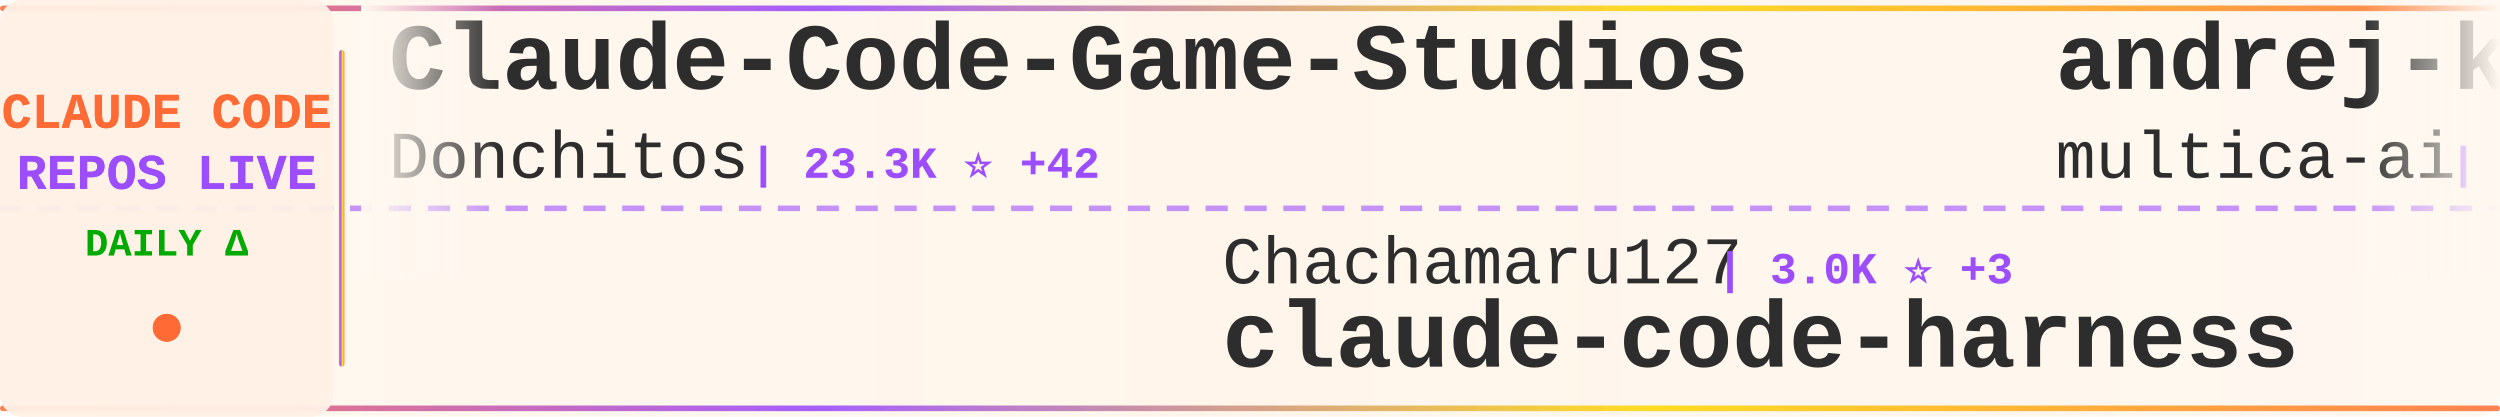
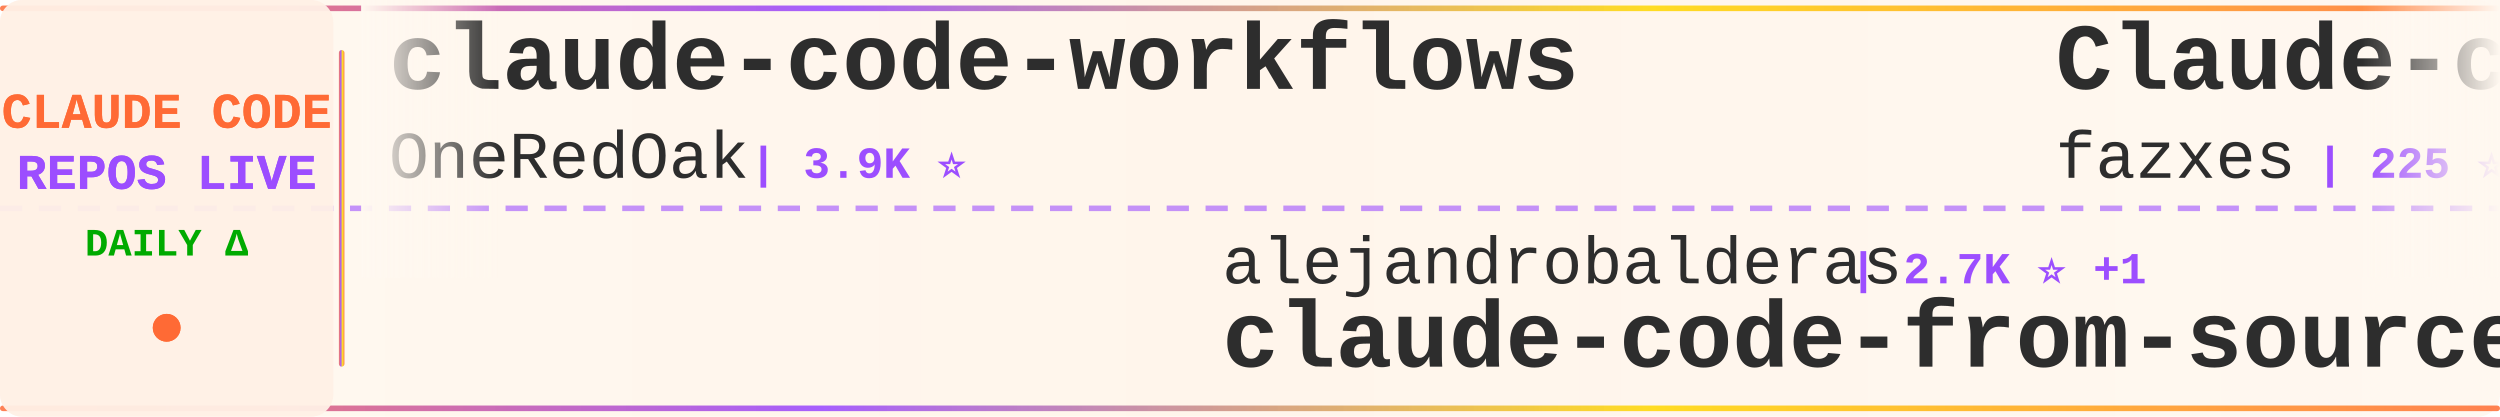
<svg xmlns="http://www.w3.org/2000/svg" width="900" height="150">
  <defs>
    <linearGradient id="tickerBg" x1="0%" y1="0%" x2="100%" y2="0%">
      <stop offset="0%" style="stop-color:#fff8f0;stop-opacity:0.98" />
      <stop offset="50%" style="stop-color:#fff5eb;stop-opacity:1" />
      <stop offset="100%" style="stop-color:#fff8f0;stop-opacity:0.98" />
    </linearGradient>
    <linearGradient id="borderGrad" x1="0%" y1="0%" x2="100%" y2="0%">
      <stop offset="0%" style="stop-color:#FF6B35;stop-opacity:0.85">
        <animate attributeName="stop-opacity" values="0.85;1;0.85" dur="2s" repeatCount="indefinite" />
      </stop>
      <stop offset="33%" style="stop-color:#9C4EFF;stop-opacity:0.9">
        <animate attributeName="stop-opacity" values="0.9;1;0.9" dur="2.2s" repeatCount="indefinite" />
      </stop>
      <stop offset="66%" style="stop-color:#FFD700;stop-opacity:0.85">
        <animate attributeName="stop-opacity" values="0.85;1;0.85" dur="1.8s" repeatCount="indefinite" />
      </stop>
      <stop offset="100%" style="stop-color:#FF6B35;stop-opacity:0.85">
        <animate attributeName="stop-opacity" values="0.85;1;0.85" dur="2s" repeatCount="indefinite" />
      </stop>
    </linearGradient>
    <filter id="textGlow">
      <feGaussianBlur stdDeviation="0.15" result="coloredBlur" />
      <feMerge>
        <feMergeNode in="coloredBlur" />
        <feMergeNode in="SourceGraphic" />
      </feMerge>
    </filter>
    <filter id="metricGlow">
      <feGaussianBlur stdDeviation="0.2" result="coloredBlur" />
      <feMerge>
        <feMergeNode in="coloredBlur" />
        <feMergeNode in="SourceGraphic" />
      </feMerge>
    </filter>
    <linearGradient id="leftFade" x1="0%" y1="0%" x2="100%" y2="0%">
      <stop offset="0%" style="stop-color:#fff8f0;stop-opacity:1" />
      <stop offset="100%" style="stop-color:#fff8f0;stop-opacity:0" />
    </linearGradient>
    <linearGradient id="rightFade" x1="0%" y1="0%" x2="100%" y2="0%">
      <stop offset="0%" style="stop-color:#fff8f0;stop-opacity:0" />
      <stop offset="100%" style="stop-color:#fff8f0;stop-opacity:1" />
    </linearGradient>
  </defs>
  <rect width="900" height="150" fill="url(#tickerBg)" rx="8" />
  <rect x="0" y="2" width="900" height="2" fill="url(#borderGrad)" rx="1" />
  <rect x="0" y="146" width="900" height="2" fill="url(#borderGrad)" rx="1" />
  <line x1="0" y1="75" x2="900" y2="75" stroke="#9C4EFF" stroke-width="2" stroke-dasharray="8 6" opacity="0.6" />
  <rect x="0" y="0" width="120" height="150" fill="#fff0e6" opacity="0.95" rx="8" />
  <text x="60" y="46" font-family="'Courier New', monospace" font-size="18" font-weight="bold" fill="#FF6B35" text-anchor="middle" filter="url(#textGlow)">
    CLAUDE CODE
  </text>
  <text x="60" y="68" font-family="'Courier New', monospace" font-size="18" font-weight="bold" fill="#9C4EFF" text-anchor="middle" filter="url(#textGlow)">
    REPOS LIVE
  </text>
  <text x="60" y="92" font-family="'Courier New', monospace" font-size="14" font-weight="bold" fill="#00aa00" text-anchor="middle">
    DAILY Δ
  </text>
  <circle cx="60" cy="118" r="5" fill="#FF6B35" filter="url(#metricGlow)">
    <animate attributeName="r" values="4;6;4" dur="1.5s" repeatCount="indefinite" />
    <animate attributeName="opacity" values="0.6;1;0.6" dur="1.5s" repeatCount="indefinite" />
  </circle>
  <rect x="122" y="18" width="2" height="114" fill="url(#borderGrad)" rx="1" />
  <clipPath id="tickerClip">
    <rect x="130" y="0" width="770" height="150" />
  </clipPath>
  <g clip-path="url(#tickerClip)">
    <g id="tickerItems">
      <animateTransform attributeName="transform" attributeType="XML" type="translate" from="0 0" to="-3000 0" dur="54s" repeatCount="indefinite" />
      <g transform="translate(0, 0)">
-         <text x="140" y="32" font-family="'Courier New', monospace" font-size="34" font-weight="bold" fill="#2d2d2d">Claude-Code-Game-Studios</text>
-         <text x="140" y="64" font-family="'Courier New', monospace" font-size="24" font-weight="normal" fill="#2d2d2d" opacity="1.0">Donchitos</text>
-         <text x="270" y="64" font-family="'Courier New', monospace" font-size="16" font-weight="bold" fill="#9C4EFF"> | 23.3K ⭐ +42</text>
+         <text x="140" y="32" font-family="'Courier New', monospace" font-size="34" font-weight="bold" fill="#2d2d2d">claude-code-workflows</text>
+         <text x="140" y="64" font-family="'Courier New', monospace" font-size="24" font-weight="normal" fill="#2d2d2d" opacity="1.0">OneRedOak</text>
+         <text x="270" y="64" font-family="'Courier New', monospace" font-size="16" font-weight="bold" fill="#9C4EFF"> | 3.9K ⭐</text>
      </g>
      <g transform="translate(300, 0)">
-         <text x="140" y="102" font-family="'Courier New', monospace" font-size="24" font-weight="normal" fill="#2d2d2d" opacity="1.0">Chachamaru127</text>
-         <text x="318" y="102" font-family="'Courier New', monospace" font-size="16" font-weight="bold" fill="#9C4EFF"> | 3.0K ⭐ +3</text>
-         <text x="140" y="132" font-family="'Courier New', monospace" font-size="34" font-weight="bold" fill="#2d2d2d">claude-code-harness</text>
+         <text x="140" y="102" font-family="'Courier New', monospace" font-size="24" font-weight="normal" fill="#2d2d2d" opacity="1.0">alejandrobalderas</text>
+         <text x="366" y="102" font-family="'Courier New', monospace" font-size="16" font-weight="bold" fill="#9C4EFF"> | 2.7K ⭐ +1</text>
+         <text x="140" y="132" font-family="'Courier New', monospace" font-size="34" font-weight="bold" fill="#2d2d2d">claude-code-from-source</text>
      </g>
      <g transform="translate(600, 0)">
-         <text x="140" y="32" font-family="'Courier New', monospace" font-size="34" font-weight="bold" fill="#2d2d2d">andrej-karpathy-skills</text>
-         <text x="140" y="64" font-family="'Courier New', monospace" font-size="24" font-weight="normal" fill="#2d2d2d" opacity="1.0">multica-ai</text>
-         <text x="282" y="64" font-family="'Courier New', monospace" font-size="16" font-weight="bold" fill="#9C4EFF"> | 194.8K ⭐ +377</text>
+         <text x="140" y="32" font-family="'Courier New', monospace" font-size="34" font-weight="bold" fill="#2d2d2d">Claude-code</text>
+         <text x="140" y="64" font-family="'Courier New', monospace" font-size="24" font-weight="normal" fill="#2d2d2d" opacity="1.0">fazxes</text>
+         <text x="234" y="64" font-family="'Courier New', monospace" font-size="16" font-weight="bold" fill="#9C4EFF"> | 225 ⭐</text>
      </g>
      <g transform="translate(900, 0)">
-         <text x="140" y="102" font-family="'Courier New', monospace" font-size="24" font-weight="normal" fill="#2d2d2d" opacity="1.0">pengchengneo</text>
-         <text x="306" y="102" font-family="'Courier New', monospace" font-size="16" font-weight="bold" fill="#9C4EFF"> | 1.7K ⭐ +2</text>
+         <text x="140" y="102" font-family="'Courier New', monospace" font-size="24" font-weight="normal" fill="#2d2d2d" opacity="1.0">KPR111</text>
+         <text x="234" y="102" font-family="'Courier New', monospace" font-size="16" font-weight="bold" fill="#9C4EFF"> | 18 ⭐</text>
        <text x="140" y="132" font-family="'Courier New', monospace" font-size="34" font-weight="bold" fill="#2d2d2d">Claude-Code</text>
      </g>
      <g transform="translate(1200, 0)">
-         <text x="140" y="32" font-family="'Courier New', monospace" font-size="34" font-weight="bold" fill="#2d2d2d">claude-code-guide</text>
-         <text x="140" y="64" font-family="'Courier New', monospace" font-size="24" font-weight="normal" fill="#2d2d2d" opacity="1.0">zebbern</text>
-         <text x="246" y="64" font-family="'Courier New', monospace" font-size="16" font-weight="bold" fill="#9C4EFF"> | 4.4K ⭐ +3</text>
+         <text x="140" y="32" font-family="'Courier New', monospace" font-size="34" font-weight="bold" fill="#2d2d2d">claude-code-tudou</text>
+         <text x="140" y="64" font-family="'Courier New', monospace" font-size="24" font-weight="normal" fill="#2d2d2d" opacity="1.0">AICoderTudou</text>
+         <text x="306" y="64" font-family="'Courier New', monospace" font-size="16" font-weight="bold" fill="#9C4EFF"> | 497 ⭐</text>
      </g>
      <g transform="translate(1500, 0)">
-         <text x="140" y="102" font-family="'Courier New', monospace" font-size="24" font-weight="normal" fill="#2d2d2d" opacity="1.0">lintsinghua</text>
-         <text x="294" y="102" font-family="'Courier New', monospace" font-size="16" font-weight="bold" fill="#9C4EFF"> | 4.0K ⭐ +3</text>
-         <text x="140" y="132" font-family="'Courier New', monospace" font-size="34" font-weight="bold" fill="#2d2d2d">claude-code-book</text>
+         <text x="140" y="102" font-family="'Courier New', monospace" font-size="24" font-weight="normal" fill="#2d2d2d" opacity="1.0">centminmod</text>
+         <text x="282" y="102" font-family="'Courier New', monospace" font-size="16" font-weight="bold" fill="#9C4EFF"> | 2.5K ⭐ +2</text>
+         <text x="140" y="132" font-family="'Courier New', monospace" font-size="34" font-weight="bold" fill="#2d2d2d">my-claude-code-setup</text>
      </g>
      <g transform="translate(1800, 0)">
-         <text x="140" y="32" font-family="'Courier New', monospace" font-size="34" font-weight="bold" fill="#2d2d2d">Open-ClaudeCode</text>
-         <text x="140" y="64" font-family="'Courier New', monospace" font-size="24" font-weight="normal" fill="#2d2d2d" opacity="1.0">LING71671</text>
-         <text x="270" y="64" font-family="'Courier New', monospace" font-size="16" font-weight="bold" fill="#9C4EFF"> | 925 ⭐ +3</text>
+         <text x="140" y="32" font-family="'Courier New', monospace" font-size="34" font-weight="bold" fill="#2d2d2d">ClaudeCodeAgents</text>
+         <text x="140" y="64" font-family="'Courier New', monospace" font-size="24" font-weight="normal" fill="#2d2d2d" opacity="1.0">darcyegb</text>
+         <text x="258" y="64" font-family="'Courier New', monospace" font-size="16" font-weight="bold" fill="#9C4EFF"> | 748 ⭐</text>
      </g>
      <g transform="translate(2100, 0)">
-         <text x="140" y="102" font-family="'Courier New', monospace" font-size="24" font-weight="normal" fill="#2d2d2d" opacity="1.0">andrew-kramer-inno</text>
-         <text x="378" y="102" font-family="'Courier New', monospace" font-size="16" font-weight="bold" fill="#9C4EFF"> | 595 ⭐</text>
-         <text x="140" y="132" font-family="'Courier New', monospace" font-size="34" font-weight="bold" fill="#2d2d2d">claude-code-source-build</text>
+         <text x="140" y="102" font-family="'Courier New', monospace" font-size="24" font-weight="normal" fill="#2d2d2d" opacity="1.0">anthropics</text>
+         <text x="282" y="102" font-family="'Courier New', monospace" font-size="16" font-weight="bold" fill="#9C4EFF"> | 918 ⭐ +2</text>
+         <text x="140" y="132" font-family="'Courier New', monospace" font-size="34" font-weight="bold" fill="#2d2d2d">claude-code-base-action</text>
      </g>
      <g transform="translate(2400, 0)">
-         <text x="140" y="32" font-family="'Courier New', monospace" font-size="34" font-weight="bold" fill="#2d2d2d">awesome-claude-code-suba...</text>
-         <text x="140" y="64" font-family="'Courier New', monospace" font-size="24" font-weight="normal" fill="#2d2d2d" opacity="1.0">VoltAgent</text>
-         <text x="270" y="64" font-family="'Courier New', monospace" font-size="16" font-weight="bold" fill="#9C4EFF"> | 23.5K ⭐ +27</text>
+         <text x="140" y="32" font-family="'Courier New', monospace" font-size="34" font-weight="bold" fill="#2d2d2d">free-claude-code</text>
+         <text x="140" y="64" font-family="'Courier New', monospace" font-size="24" font-weight="normal" fill="#2d2d2d" opacity="1.0">Alishahryar1</text>
+         <text x="306" y="64" font-family="'Courier New', monospace" font-size="16" font-weight="bold" fill="#9C4EFF"> | 41.4K ⭐ +333</text>
      </g>
      <g transform="translate(2700, 0)">
-         <text x="140" y="102" font-family="'Courier New', monospace" font-size="24" font-weight="normal" fill="#2d2d2d" opacity="1.0">digitalsamba</text>
-         <text x="306" y="102" font-family="'Courier New', monospace" font-size="16" font-weight="bold" fill="#9C4EFF"> | 1.8K ⭐ +5</text>
-         <text x="140" y="132" font-family="'Courier New', monospace" font-size="34" font-weight="bold" fill="#2d2d2d">claude-code-video-toolki...</text>
+         <text x="140" y="102" font-family="'Courier New', monospace" font-size="24" font-weight="normal" fill="#2d2d2d" opacity="1.0">alirezarezvani</text>
+         <text x="330" y="102" font-family="'Courier New', monospace" font-size="16" font-weight="bold" fill="#9C4EFF"> | 22.9K ⭐ +61</text>
+         <text x="140" y="132" font-family="'Courier New', monospace" font-size="34" font-weight="bold" fill="#2d2d2d">claude-skills</text>
      </g>
      <g transform="translate(3000, 0)">
-         <text x="140" y="32" font-family="'Courier New', monospace" font-size="34" font-weight="bold" fill="#2d2d2d">Claude-Code-Game-Studios</text>
-         <text x="140" y="64" font-family="'Courier New', monospace" font-size="24" font-weight="normal" fill="#2d2d2d" opacity="1.0">Donchitos</text>
-         <text x="270" y="64" font-family="'Courier New', monospace" font-size="16" font-weight="bold" fill="#9C4EFF"> | 23.3K ⭐ +42</text>
+         <text x="140" y="32" font-family="'Courier New', monospace" font-size="34" font-weight="bold" fill="#2d2d2d">claude-code-workflows</text>
+         <text x="140" y="64" font-family="'Courier New', monospace" font-size="24" font-weight="normal" fill="#2d2d2d" opacity="1.0">OneRedOak</text>
+         <text x="270" y="64" font-family="'Courier New', monospace" font-size="16" font-weight="bold" fill="#9C4EFF"> | 3.9K ⭐</text>
      </g>
      <g transform="translate(3300, 0)">
-         <text x="140" y="102" font-family="'Courier New', monospace" font-size="24" font-weight="normal" fill="#2d2d2d" opacity="1.0">Chachamaru127</text>
-         <text x="318" y="102" font-family="'Courier New', monospace" font-size="16" font-weight="bold" fill="#9C4EFF"> | 3.0K ⭐ +3</text>
-         <text x="140" y="132" font-family="'Courier New', monospace" font-size="34" font-weight="bold" fill="#2d2d2d">claude-code-harness</text>
+         <text x="140" y="102" font-family="'Courier New', monospace" font-size="24" font-weight="normal" fill="#2d2d2d" opacity="1.0">alejandrobalderas</text>
+         <text x="366" y="102" font-family="'Courier New', monospace" font-size="16" font-weight="bold" fill="#9C4EFF"> | 2.7K ⭐ +1</text>
+         <text x="140" y="132" font-family="'Courier New', monospace" font-size="34" font-weight="bold" fill="#2d2d2d">claude-code-from-source</text>
      </g>
      <g transform="translate(3600, 0)">
-         <text x="140" y="32" font-family="'Courier New', monospace" font-size="34" font-weight="bold" fill="#2d2d2d">andrej-karpathy-skills</text>
-         <text x="140" y="64" font-family="'Courier New', monospace" font-size="24" font-weight="normal" fill="#2d2d2d" opacity="1.0">multica-ai</text>
-         <text x="282" y="64" font-family="'Courier New', monospace" font-size="16" font-weight="bold" fill="#9C4EFF"> | 194.8K ⭐ +377</text>
+         <text x="140" y="32" font-family="'Courier New', monospace" font-size="34" font-weight="bold" fill="#2d2d2d">Claude-code</text>
+         <text x="140" y="64" font-family="'Courier New', monospace" font-size="24" font-weight="normal" fill="#2d2d2d" opacity="1.0">fazxes</text>
+         <text x="234" y="64" font-family="'Courier New', monospace" font-size="16" font-weight="bold" fill="#9C4EFF"> | 225 ⭐</text>
      </g>
      <g transform="translate(3900, 0)">
-         <text x="140" y="102" font-family="'Courier New', monospace" font-size="24" font-weight="normal" fill="#2d2d2d" opacity="1.0">pengchengneo</text>
-         <text x="306" y="102" font-family="'Courier New', monospace" font-size="16" font-weight="bold" fill="#9C4EFF"> | 1.7K ⭐ +2</text>
+         <text x="140" y="102" font-family="'Courier New', monospace" font-size="24" font-weight="normal" fill="#2d2d2d" opacity="1.0">KPR111</text>
+         <text x="234" y="102" font-family="'Courier New', monospace" font-size="16" font-weight="bold" fill="#9C4EFF"> | 18 ⭐</text>
        <text x="140" y="132" font-family="'Courier New', monospace" font-size="34" font-weight="bold" fill="#2d2d2d">Claude-Code</text>
      </g>
    </g>
  </g>
  <rect x="130" y="0" width="50" height="100" fill="url(#leftFade)" />
  <rect x="850" y="0" width="50" height="100" fill="url(#rightFade)" />
</svg>
